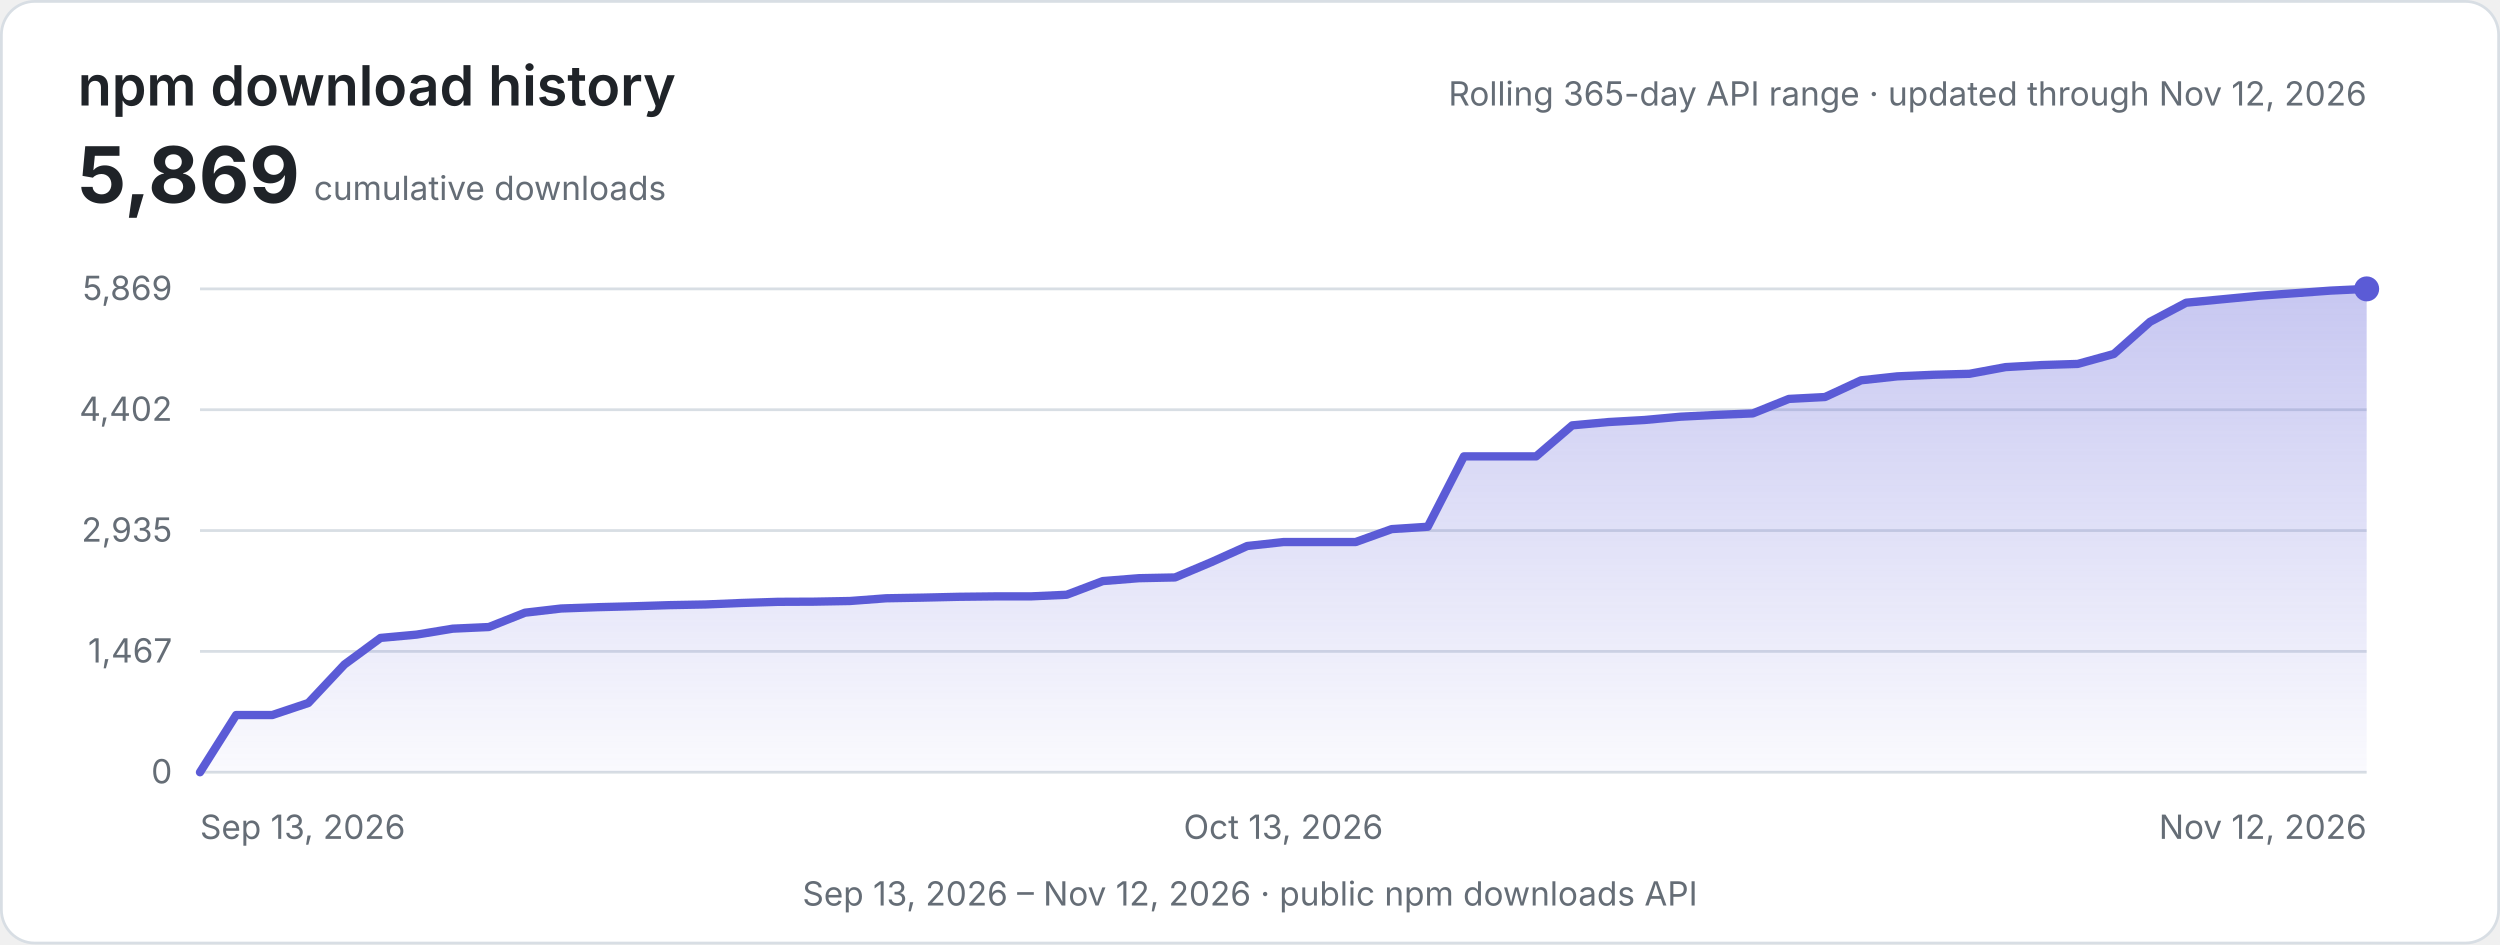
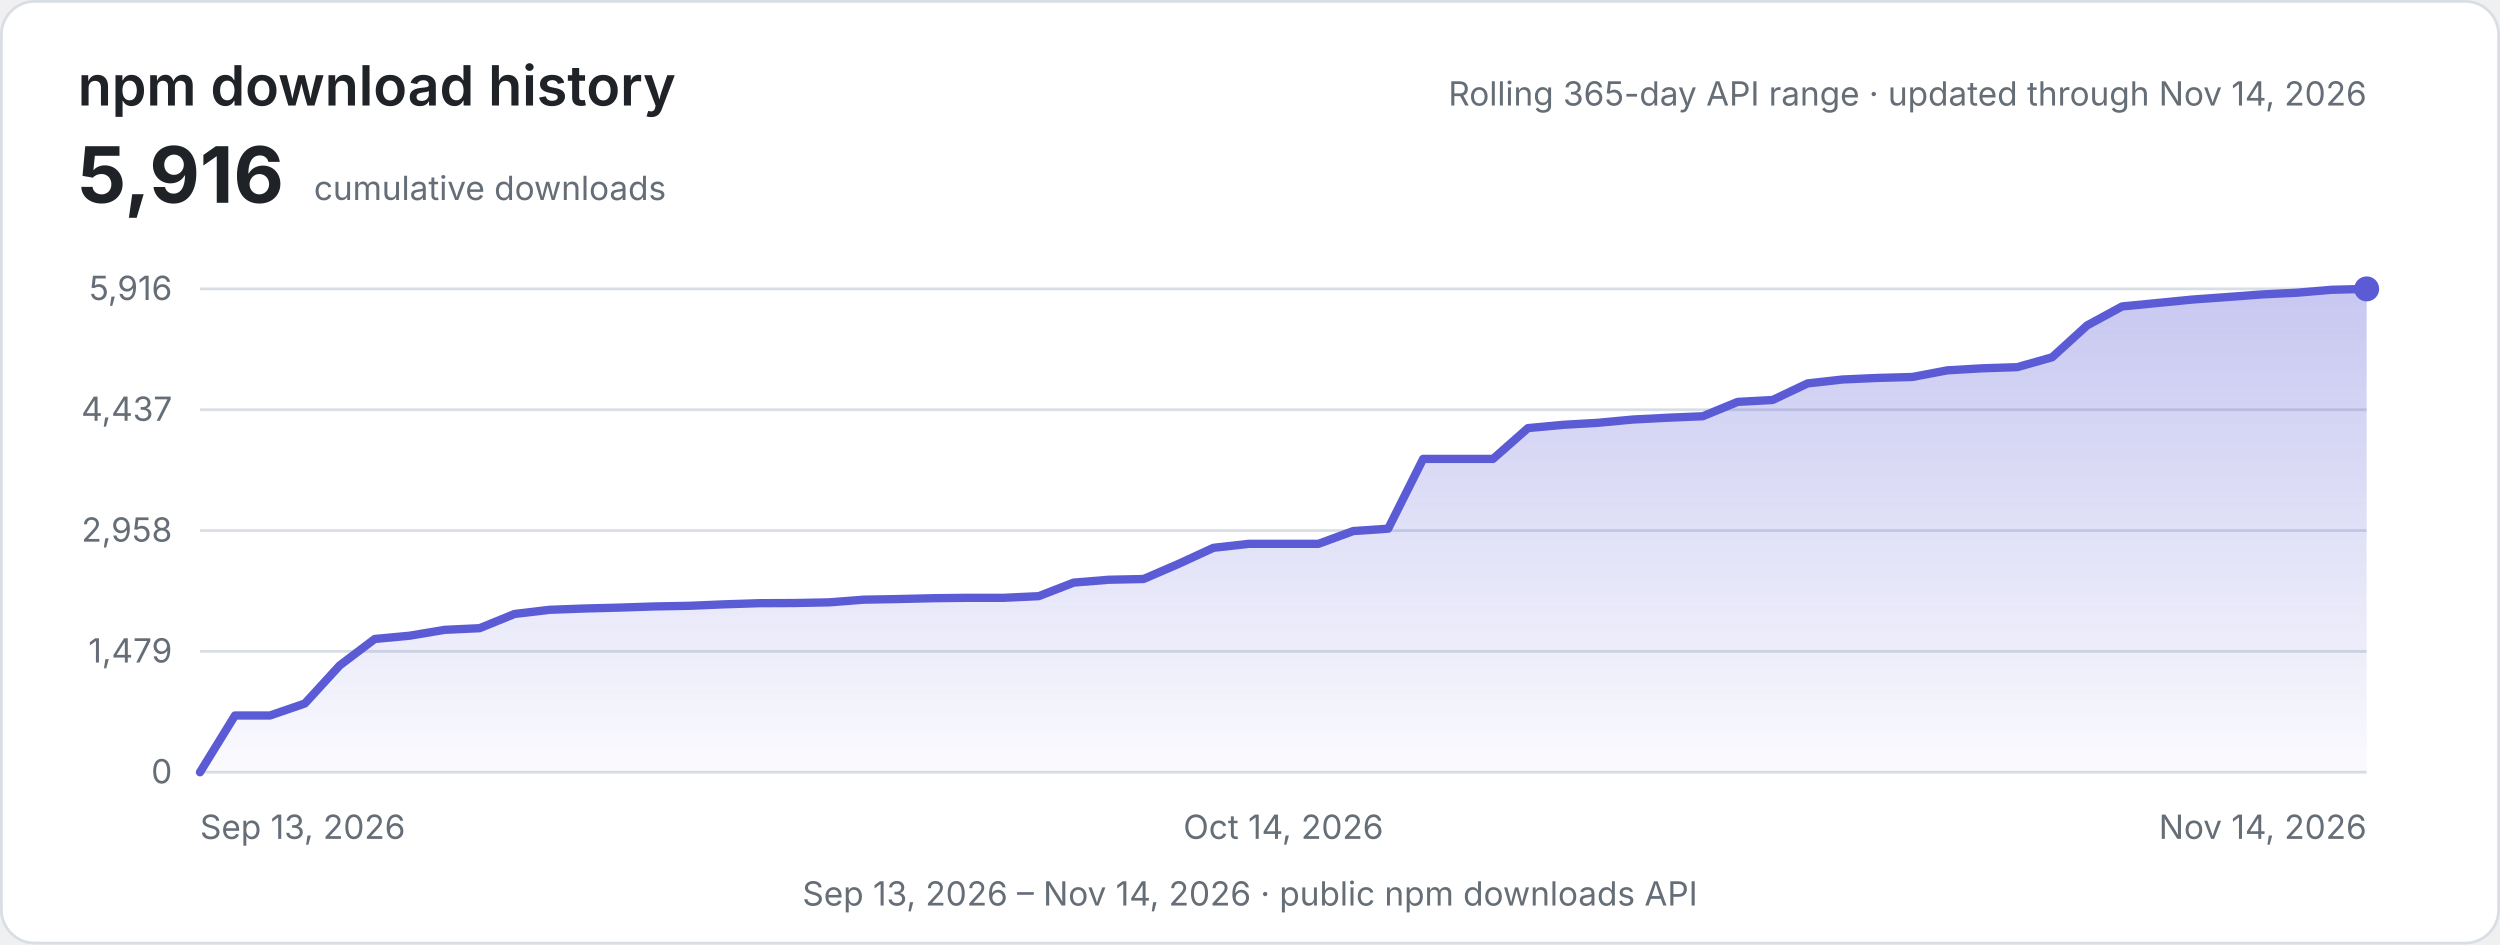
<svg xmlns="http://www.w3.org/2000/svg" width="900" height="340" viewBox="0 0 900 340" role="img" aria-labelledby="title description">
  <defs>
    <linearGradient id="area" x1="0" y1="0" x2="0" y2="1">
      <stop offset="0" stop-color="#5b5bd6" stop-opacity="0.34" />
      <stop offset="1" stop-color="#5b5bd6" stop-opacity="0.03" />
    </linearGradient>
    <style>
      .background { fill: #ffffff; stroke: #d8dee4; }
      .heading { fill: #1f2328; font: 600 20px -apple-system, BlinkMacSystemFont, "Segoe UI", sans-serif; }
      .metric { fill: #1f2328; font: 700 28px -apple-system, BlinkMacSystemFont, "Segoe UI", sans-serif; }
      .label { fill: #656d76; font: 12px -apple-system, BlinkMacSystemFont, "Segoe UI", sans-serif; }
      .grid { stroke: #d8dee4; stroke-width: 1; }
      .line { fill: none; stroke: #5b5bd6; stroke-width: 3; stroke-linecap: round; stroke-linejoin: round; }
      @media (prefers-color-scheme: dark) {
        .background { fill: #0d1117; stroke: #30363d; }
        .heading, .metric { fill: #e6edf3; }
        .label { fill: #8d96a0; }
        .grid { stroke: #30363d; }
        .line { stroke: #8b8bf0; }
      }
    </style>
  </defs>
  <rect class="background" x="0.5" y="0.5" width="899" height="339" rx="12" />
  <text class="heading" x="28" y="38">npm download history</text>
-   <text class="metric" x="28" y="73">5,869</text>
+   <text class="metric" x="28" y="73">5,916</text>
  <text class="label" x="113" y="72">cumulative downloads</text>
-   <text class="label" x="852" y="38" text-anchor="end">Rolling 365-day API range · updated through Nov 12, 2026</text>
+   <text class="label" x="852" y="38" text-anchor="end">Rolling 365-day API range · updated through Nov 14, 2026</text>
  <line class="grid" x1="72" y1="104.00" x2="852" y2="104.00" />
-   <text class="label" x="62" y="108.00" text-anchor="end">5,869</text>
+   <text class="label" x="62" y="108.00" text-anchor="end">5,916</text>
  <line class="grid" x1="72" y1="147.50" x2="852" y2="147.50" />
-   <text class="label" x="62" y="151.50" text-anchor="end">4,402</text>
+   <text class="label" x="62" y="151.50" text-anchor="end">4,437</text>
  <line class="grid" x1="72" y1="191.00" x2="852" y2="191.00" />
-   <text class="label" x="62" y="195.00" text-anchor="end">2,935</text>
+   <text class="label" x="62" y="195.00" text-anchor="end">2,958</text>
  <line class="grid" x1="72" y1="234.50" x2="852" y2="234.50" />
-   <text class="label" x="62" y="238.50" text-anchor="end">1,467</text>
+   <text class="label" x="62" y="238.50" text-anchor="end">1,479</text>
  <line class="grid" x1="72" y1="278.00" x2="852" y2="278.00" />
  <text class="label" x="62" y="282.00" text-anchor="end">0</text>
-   <path d="M72.00,278.00 L85.00,257.42 L98.00,257.42 L111.00,253.07 L124.00,239.22 L137.00,229.65 L150.00,228.46 L163.00,226.32 L176.00,225.73 L189.00,220.57 L202.00,219.06 L215.00,218.59 L228.00,218.26 L241.00,217.85 L254.00,217.61 L267.00,217.07 L280.00,216.66 L293.00,216.60 L306.00,216.36 L319.00,215.38 L332.00,215.15 L345.00,214.85 L358.00,214.70 L371.00,214.70 L384.00,214.11 L397.00,209.19 L410.00,208.15 L423.00,207.88 L436.00,202.40 L449.00,196.56 L462.00,195.14 L475.00,195.14 L488.00,195.14 L501.00,190.48 L514.00,189.62 L527.00,164.30 L540.00,164.30 L553.00,164.30 L566.00,153.13 L579.00,151.94 L592.00,151.20 L605.00,150.01 L618.00,149.36 L631.00,148.83 L644.00,143.61 L657.00,142.93 L670.00,136.91 L683.00,135.49 L696.00,134.92 L709.00,134.57 L722.00,132.16 L735.00,131.42 L748.00,131.01 L761.00,127.42 L774.00,115.86 L787.00,108.98 L800.00,107.74 L813.00,106.49 L826.00,105.57 L839.00,104.62 L852.00,104.00 L852,278 L72,278 Z" fill="url(#area)" />
-   <path class="line" d="M72.00,278.00 L85.00,257.42 L98.00,257.42 L111.00,253.07 L124.00,239.22 L137.00,229.65 L150.00,228.46 L163.00,226.32 L176.00,225.73 L189.00,220.57 L202.00,219.06 L215.00,218.59 L228.00,218.26 L241.00,217.85 L254.00,217.61 L267.00,217.07 L280.00,216.66 L293.00,216.60 L306.00,216.36 L319.00,215.38 L332.00,215.15 L345.00,214.85 L358.00,214.70 L371.00,214.70 L384.00,214.11 L397.00,209.19 L410.00,208.15 L423.00,207.88 L436.00,202.40 L449.00,196.56 L462.00,195.14 L475.00,195.14 L488.00,195.14 L501.00,190.48 L514.00,189.62 L527.00,164.30 L540.00,164.30 L553.00,164.30 L566.00,153.13 L579.00,151.94 L592.00,151.20 L605.00,150.01 L618.00,149.36 L631.00,148.83 L644.00,143.61 L657.00,142.93 L670.00,136.91 L683.00,135.49 L696.00,134.92 L709.00,134.57 L722.00,132.16 L735.00,131.42 L748.00,131.01 L761.00,127.42 L774.00,115.86 L787.00,108.98 L800.00,107.74 L813.00,106.49 L826.00,105.57 L839.00,104.62 L852.00,104.00" />
+   <path d="M72.00,278.00 L84.58,257.59 L97.16,257.59 L109.74,253.26 L122.32,239.53 L134.90,230.03 L147.48,228.85 L160.06,226.74 L172.65,226.15 L185.23,221.03 L197.81,219.53 L210.39,219.06 L222.97,218.74 L235.55,218.32 L248.13,218.09 L260.71,217.56 L273.29,217.15 L285.87,217.09 L298.45,216.85 L311.03,215.88 L323.61,215.65 L336.19,215.35 L348.77,215.21 L361.35,215.21 L373.94,214.62 L386.52,209.74 L399.10,208.71 L411.68,208.44 L424.26,203.00 L436.84,197.21 L449.42,195.79 L462.00,195.79 L474.58,195.79 L487.16,191.18 L499.74,190.32 L512.32,165.21 L524.90,165.21 L537.48,165.21 L550.06,154.12 L562.65,152.94 L575.23,152.21 L587.81,151.03 L600.39,150.38 L612.97,149.85 L625.55,144.68 L638.13,144.00 L650.71,138.03 L663.29,136.62 L675.87,136.06 L688.45,135.71 L701.03,133.32 L713.61,132.59 L726.19,132.18 L738.77,128.62 L751.35,117.15 L763.94,110.32 L776.52,109.09 L789.10,107.85 L801.68,106.94 L814.26,106.00 L826.84,105.38 L839.42,104.32 L852.00,104.00 L852,278 L72,278 Z" fill="url(#area)" />
+   <path class="line" d="M72.00,278.00 L84.58,257.59 L97.16,257.59 L109.74,253.26 L122.32,239.53 L134.90,230.03 L147.48,228.85 L160.06,226.74 L172.65,226.15 L185.23,221.03 L197.81,219.53 L210.39,219.06 L222.97,218.74 L235.55,218.32 L248.13,218.09 L260.71,217.56 L273.29,217.15 L285.87,217.09 L298.45,216.85 L311.03,215.88 L323.61,215.65 L336.19,215.35 L348.77,215.21 L361.35,215.21 L373.94,214.62 L386.52,209.74 L399.10,208.71 L411.68,208.44 L424.26,203.00 L436.84,197.21 L449.42,195.79 L462.00,195.79 L474.58,195.79 L487.16,191.18 L499.74,190.32 L512.32,165.21 L524.90,165.21 L537.48,165.21 L550.06,154.12 L562.65,152.94 L575.23,152.21 L587.81,151.03 L600.39,150.38 L612.97,149.85 L625.55,144.68 L638.13,144.00 L650.71,138.03 L663.29,136.62 L675.87,136.06 L688.45,135.71 L701.03,133.32 L713.61,132.59 L726.19,132.18 L738.77,128.62 L751.35,117.15 L763.94,110.32 L776.52,109.09 L789.10,107.85 L801.68,106.94 L814.26,106.00 L826.84,105.38 L839.42,104.32 L852.00,104.00" />
  <circle cx="852.00" cy="104.00" r="4.5" fill="#5b5bd6" />
  <text class="label" x="72.00" y="302" text-anchor="start">Sep 13, 2026</text>
-   <text class="label" x="462.00" y="302" text-anchor="middle">Oct 13, 2026</text>
-   <text class="label" x="852.00" y="302" text-anchor="end">Nov 12, 2026</text>
-   <text class="label" x="450" y="326" text-anchor="middle">Sep 13, 2026 – Nov 12, 2026 · public npm downloads API</text>
+   <text class="label" x="462.00" y="302" text-anchor="middle">Oct 14, 2026</text>
+   <text class="label" x="852.00" y="302" text-anchor="end">Nov 14, 2026</text>
+   <text class="label" x="450" y="326" text-anchor="middle">Sep 13, 2026 – Nov 14, 2026 · public npm downloads API</text>
</svg>
